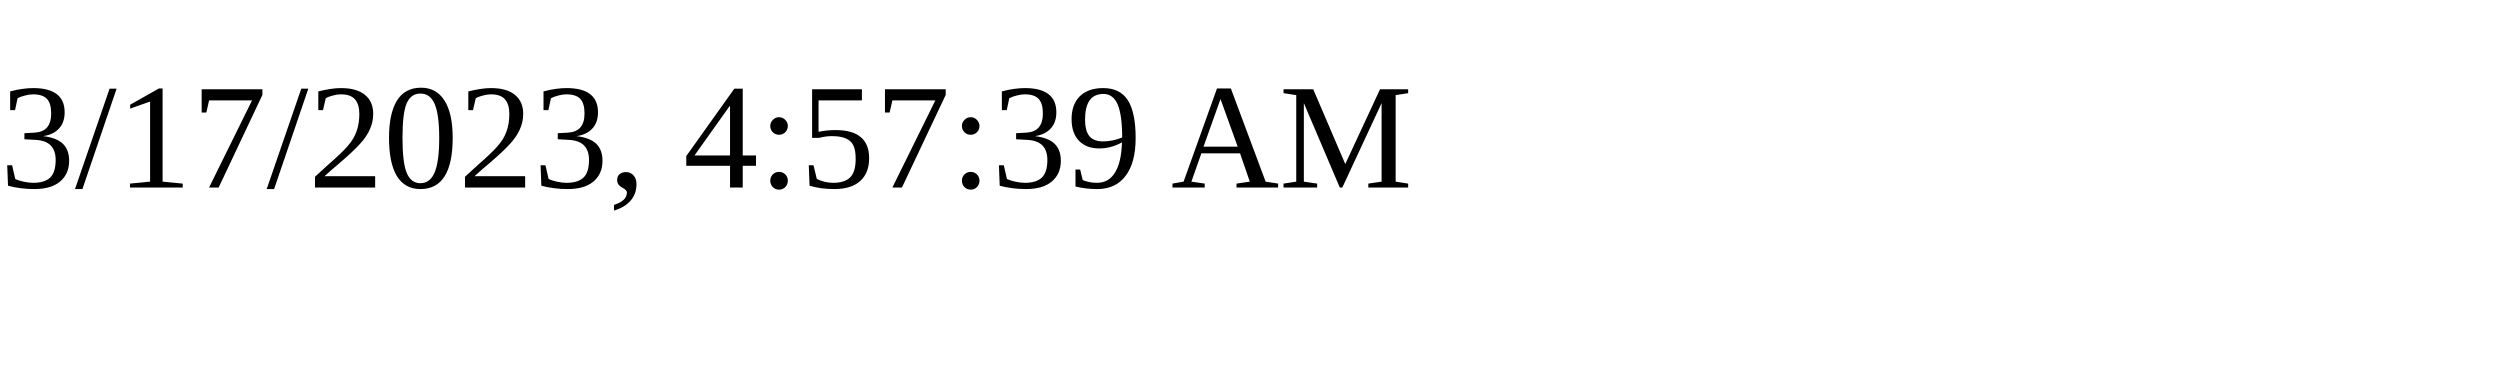
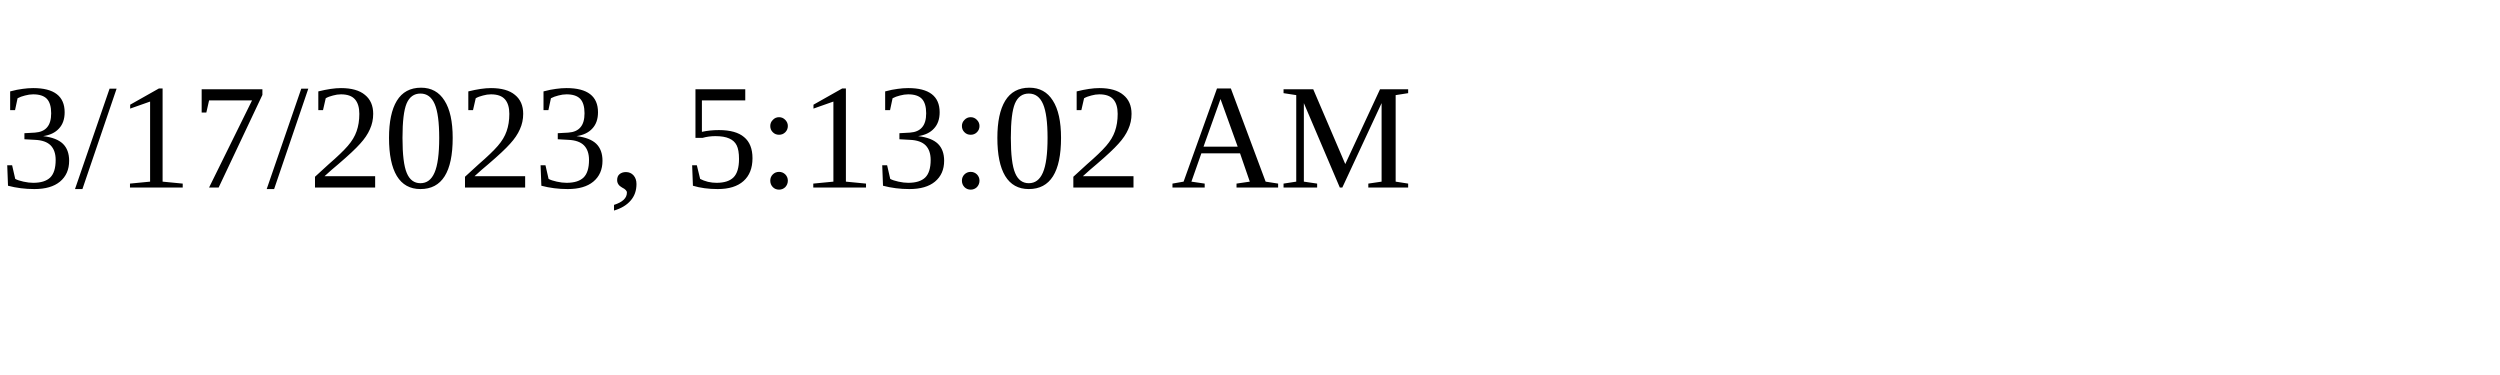
<svg xmlns="http://www.w3.org/2000/svg" height="30" width="200">
-   <text x="0" y="15">3/17/2023, 4:57:39 AM</text>
+   <text x="0" y="15">3/17/2023, 5:13:02 AM</text>
</svg>
